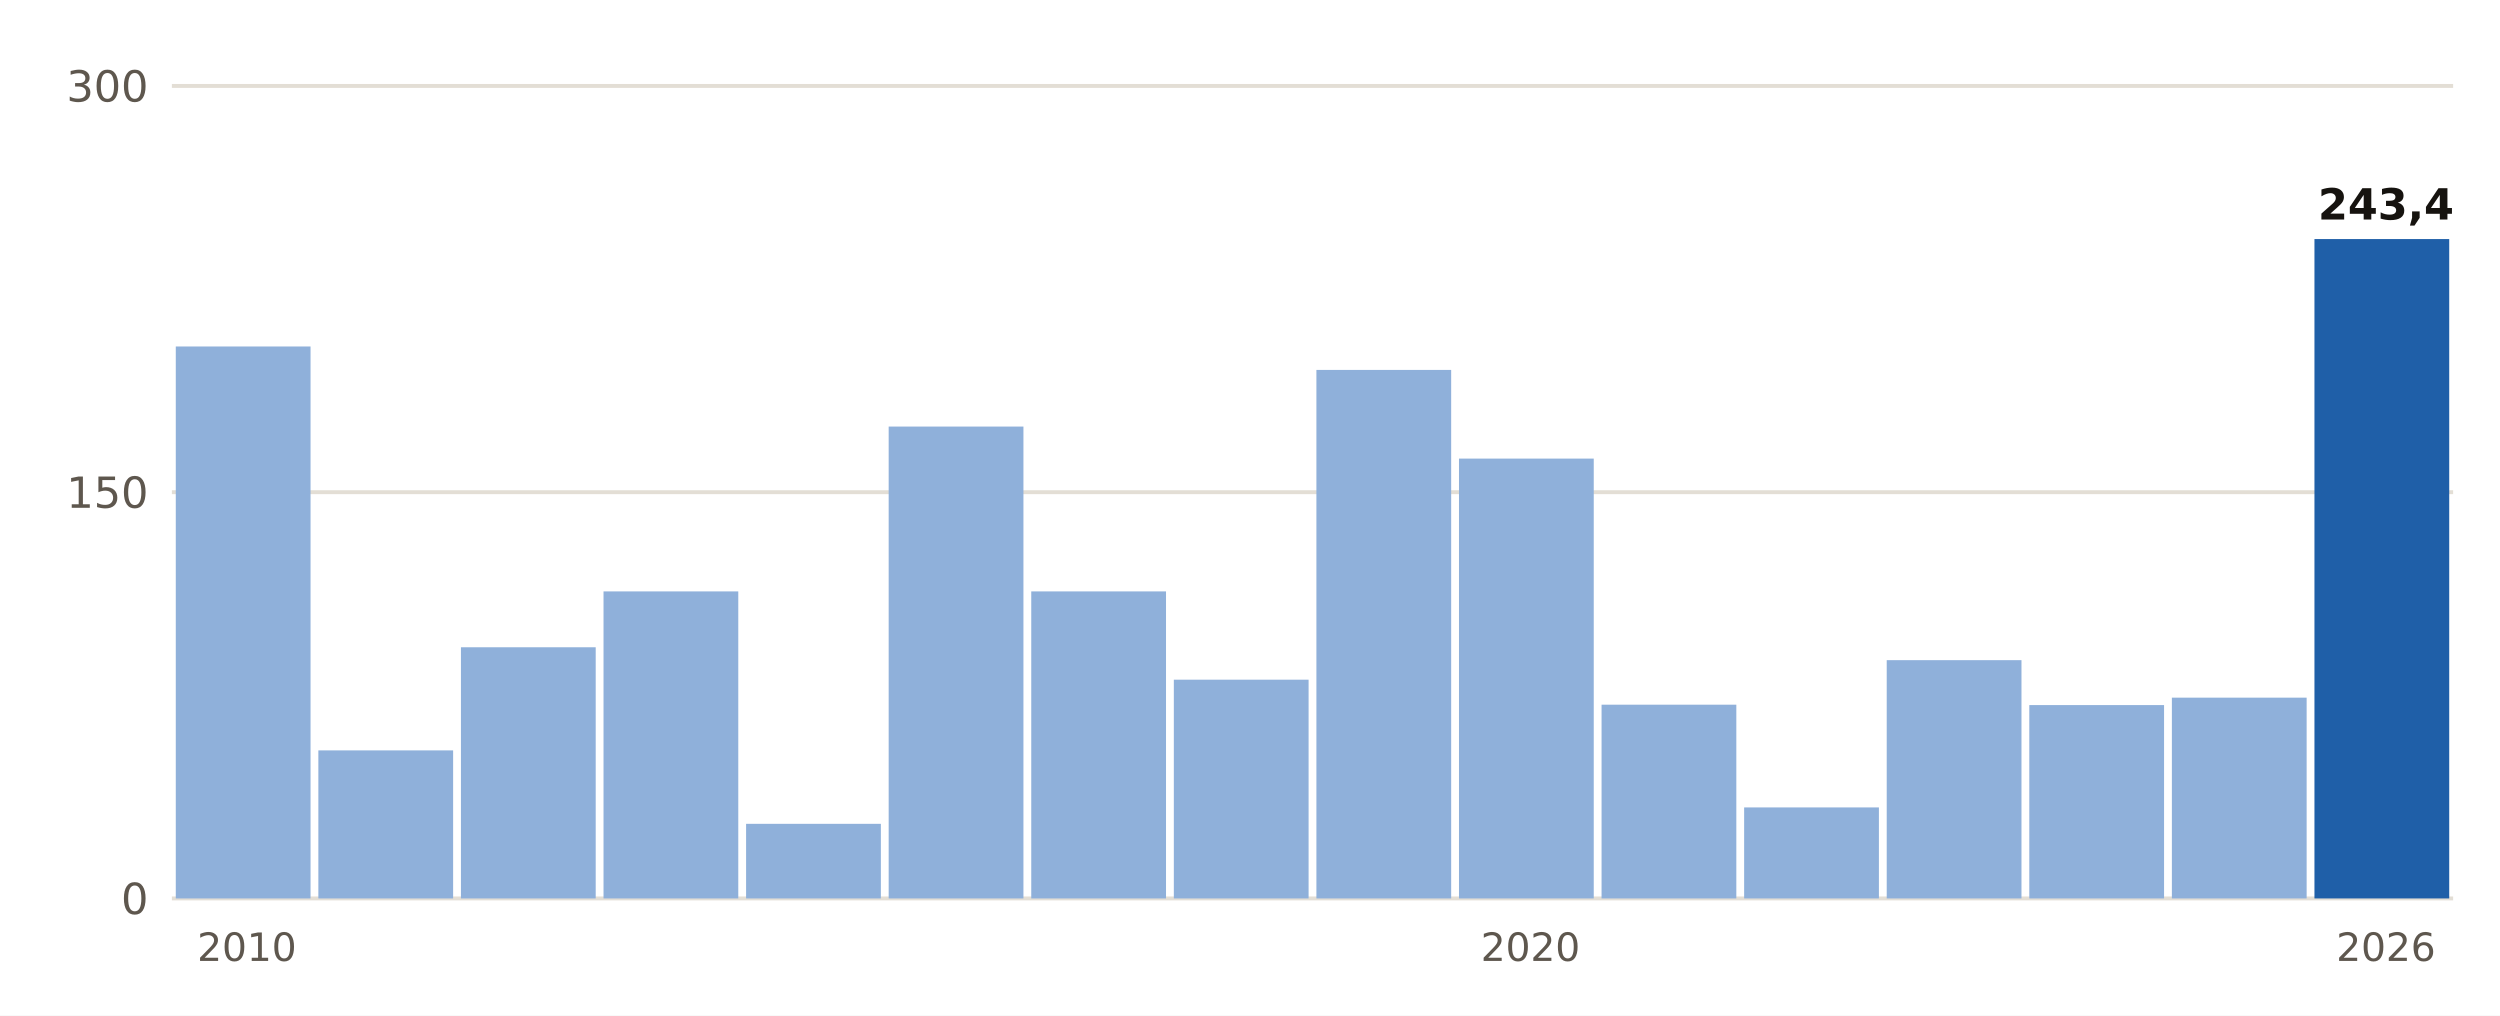
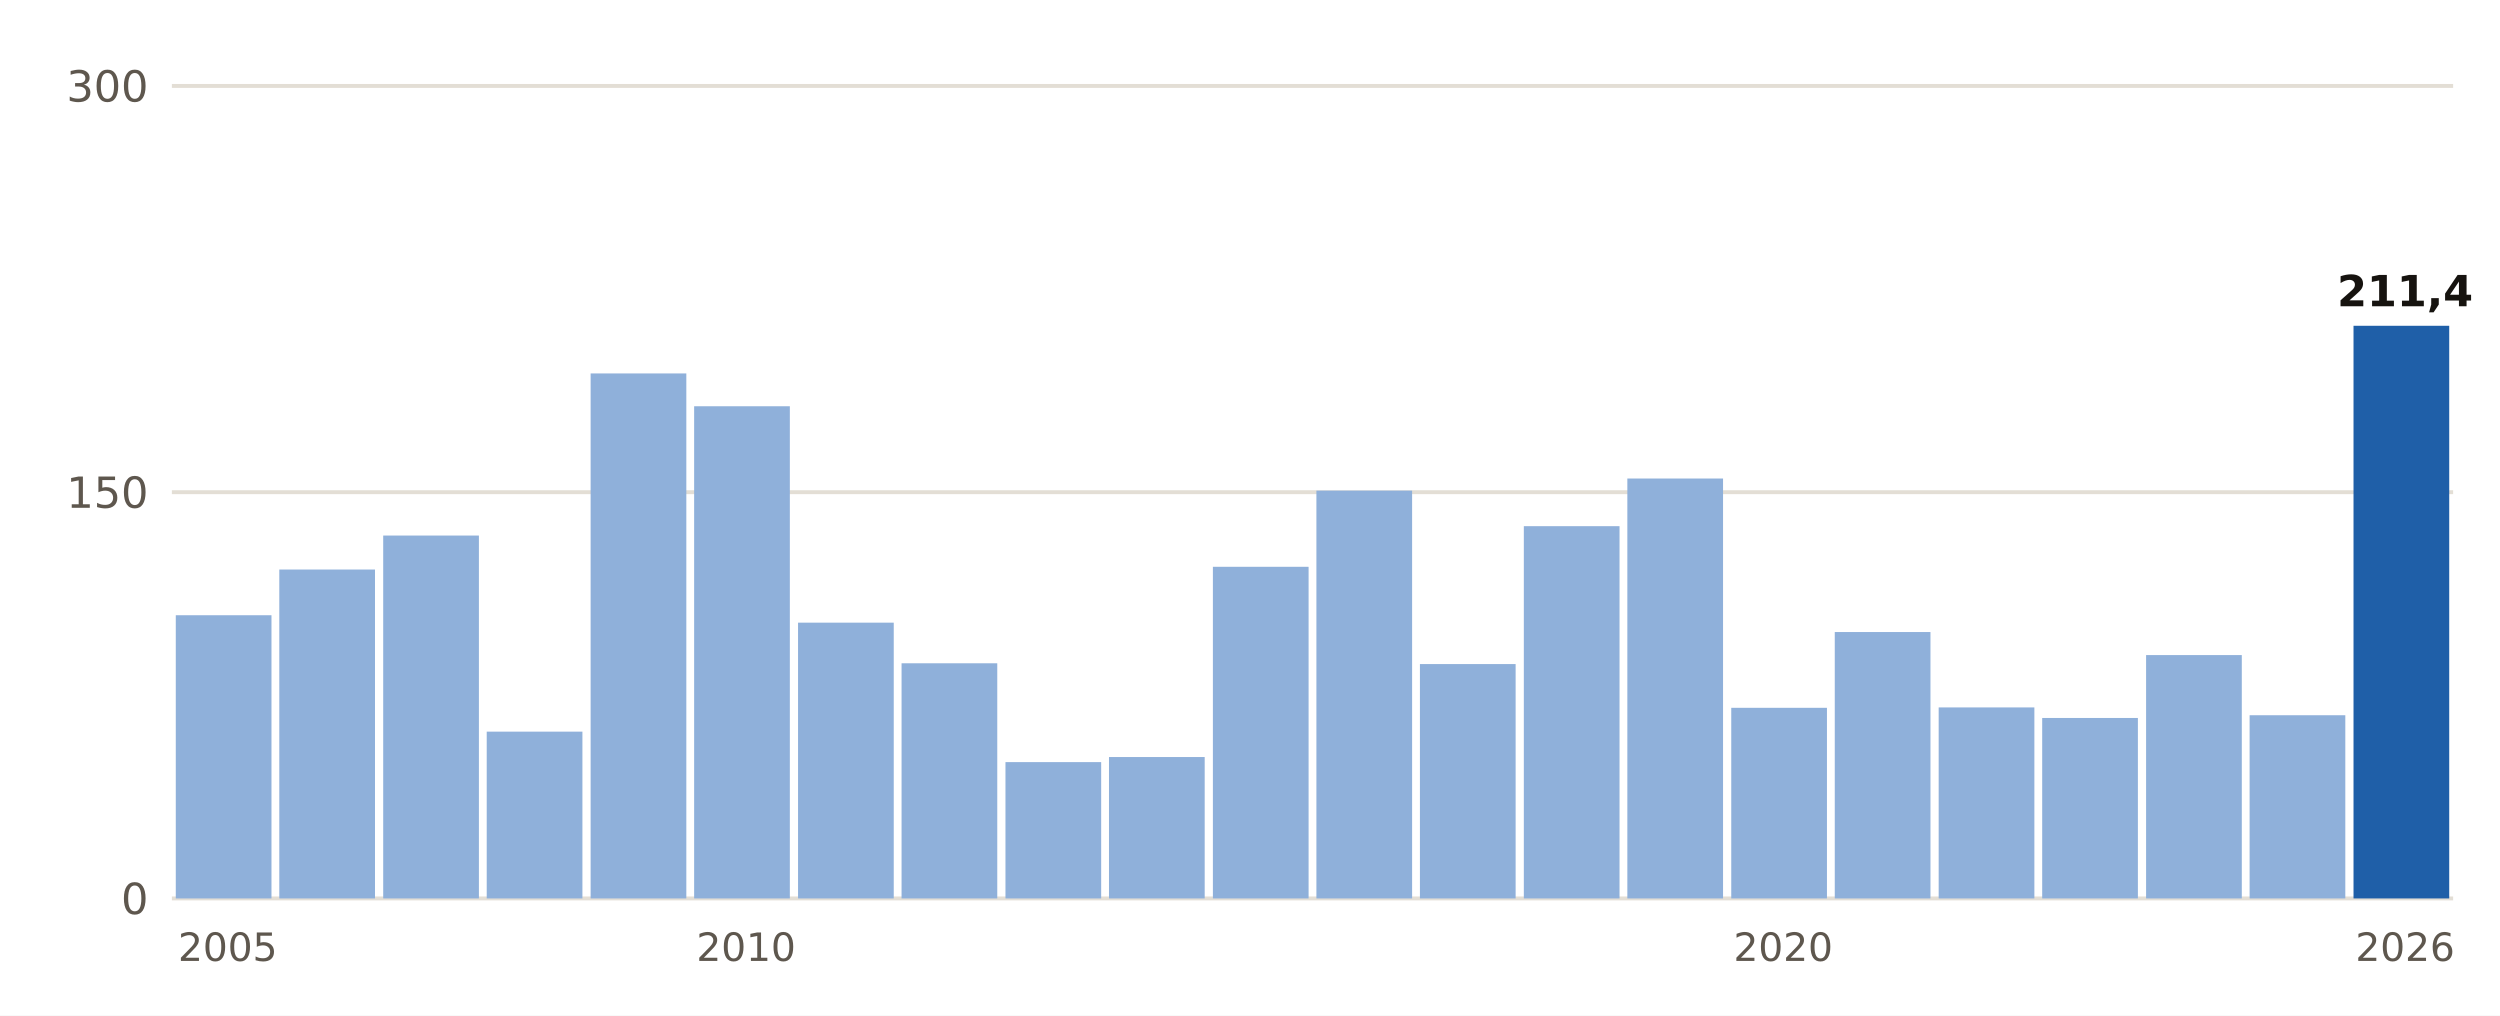
- <svg xmlns="http://www.w3.org/2000/svg" viewBox="0 0 640 260" width="640" height="260" role="img" aria-label="Lluvia del 1 de septiembre al 26 de octubre, otoño a otoño, en Calvià, Es Capdellà">
+ <svg xmlns="http://www.w3.org/2000/svg" viewBox="0 0 640 260" width="640" height="260" role="img" aria-label="Lluvia del 1 de septiembre al 26 de octubre, otoño a otoño, en Llucmajor">
  <rect width="640" height="260" fill="#FFFFFF" />
  <line x1="44" x2="628" y1="230.0" y2="230.0" stroke="#E3DED5" stroke-width="1" />
  <text x="38.0" y="234.0" font-size="11" fill="#5E574E" text-anchor="end" font-weight="400" font-family="Public Sans, DejaVu Sans, Arial, sans-serif">0</text>
  <line x1="44" x2="628" y1="126.0" y2="126.0" stroke="#E3DED5" stroke-width="1" />
  <text x="38.0" y="130.0" font-size="11" fill="#5E574E" text-anchor="end" font-weight="400" font-family="Public Sans, DejaVu Sans, Arial, sans-serif">150</text>
  <line x1="44" x2="628" y1="22.0" y2="22.0" stroke="#E3DED5" stroke-width="1" />
  <text x="38.0" y="26.0" font-size="11" fill="#5E574E" text-anchor="end" font-weight="400" font-family="Public Sans, DejaVu Sans, Arial, sans-serif">300</text>
-   <rect x="45.0" y="88.7" width="34.5" height="141.3" fill="#8FB0DA" />
-   <text x="63.2" y="246.0" font-size="10" fill="#5E574E" text-anchor="middle" font-weight="400" font-family="Public Sans, DejaVu Sans, Arial, sans-serif">2010</text>
-   <rect x="81.5" y="192.1" width="34.5" height="37.9" fill="#8FB0DA" />
-   <rect x="118.0" y="165.7" width="34.5" height="64.3" fill="#8FB0DA" />
-   <rect x="154.5" y="151.4" width="34.5" height="78.6" fill="#8FB0DA" />
-   <rect x="191.0" y="210.9" width="34.5" height="19.1" fill="#8FB0DA" />
-   <rect x="227.5" y="109.2" width="34.5" height="120.8" fill="#8FB0DA" />
-   <rect x="264.0" y="151.4" width="34.5" height="78.6" fill="#8FB0DA" />
-   <rect x="300.5" y="174.0" width="34.5" height="56.0" fill="#8FB0DA" />
-   <rect x="337.0" y="94.7" width="34.5" height="135.3" fill="#8FB0DA" />
-   <rect x="373.5" y="117.4" width="34.5" height="112.6" fill="#8FB0DA" />
-   <text x="391.8" y="246.0" font-size="10" fill="#5E574E" text-anchor="middle" font-weight="400" font-family="Public Sans, DejaVu Sans, Arial, sans-serif">2020</text>
-   <rect x="410.0" y="180.4" width="34.5" height="49.6" fill="#8FB0DA" />
-   <rect x="446.5" y="206.7" width="34.5" height="23.3" fill="#8FB0DA" />
-   <rect x="483.0" y="169.0" width="34.5" height="61.0" fill="#8FB0DA" />
-   <rect x="519.5" y="180.5" width="34.5" height="49.5" fill="#8FB0DA" />
-   <rect x="556.0" y="178.6" width="34.5" height="51.4" fill="#8FB0DA" />
-   <rect x="592.5" y="61.2" width="34.5" height="168.8" fill="#1F5FA8" />
-   <text x="610.8" y="56.2" font-size="11" fill="#16130F" text-anchor="middle" font-weight="700" font-family="Public Sans, DejaVu Sans, Arial, sans-serif">243,4</text>
-   <text x="610.8" y="246.0" font-size="10" fill="#5E574E" text-anchor="middle" font-weight="400" font-family="Public Sans, DejaVu Sans, Arial, sans-serif">2026</text>
+   <rect x="45.0" y="157.5" width="24.5" height="72.5" fill="#8FB0DA" />
+   <text x="58.3" y="246.0" font-size="10" fill="#5E574E" text-anchor="middle" font-weight="400" font-family="Public Sans, DejaVu Sans, Arial, sans-serif">2005</text>
+   <rect x="71.5" y="145.8" width="24.5" height="84.2" fill="#8FB0DA" />
+   <rect x="98.1" y="137.1" width="24.5" height="92.9" fill="#8FB0DA" />
+   <rect x="124.6" y="187.3" width="24.5" height="42.7" fill="#8FB0DA" />
+   <rect x="151.2" y="95.6" width="24.5" height="134.4" fill="#8FB0DA" />
+   <rect x="177.7" y="104.0" width="24.5" height="126.0" fill="#8FB0DA" />
+   <text x="191.0" y="246.0" font-size="10" fill="#5E574E" text-anchor="middle" font-weight="400" font-family="Public Sans, DejaVu Sans, Arial, sans-serif">2010</text>
+   <rect x="204.3" y="159.4" width="24.5" height="70.6" fill="#8FB0DA" />
+   <rect x="230.8" y="169.8" width="24.5" height="60.2" fill="#8FB0DA" />
+   <rect x="257.4" y="195.1" width="24.5" height="34.9" fill="#8FB0DA" />
+   <rect x="283.9" y="193.8" width="24.5" height="36.2" fill="#8FB0DA" />
+   <rect x="310.5" y="145.1" width="24.5" height="84.9" fill="#8FB0DA" />
+   <rect x="337.0" y="125.6" width="24.5" height="104.4" fill="#8FB0DA" />
+   <rect x="363.5" y="170.0" width="24.5" height="60.0" fill="#8FB0DA" />
+   <rect x="390.1" y="134.7" width="24.5" height="95.3" fill="#8FB0DA" />
+   <rect x="416.6" y="122.5" width="24.5" height="107.5" fill="#8FB0DA" />
+   <rect x="443.2" y="181.2" width="24.5" height="48.8" fill="#8FB0DA" />
+   <text x="456.5" y="246.0" font-size="10" fill="#5E574E" text-anchor="middle" font-weight="400" font-family="Public Sans, DejaVu Sans, Arial, sans-serif">2020</text>
+   <rect x="469.7" y="161.8" width="24.5" height="68.2" fill="#8FB0DA" />
+   <rect x="496.3" y="181.1" width="24.5" height="48.9" fill="#8FB0DA" />
+   <rect x="522.8" y="183.8" width="24.5" height="46.2" fill="#8FB0DA" />
+   <rect x="549.4" y="167.7" width="24.5" height="62.3" fill="#8FB0DA" />
+   <rect x="575.9" y="183.1" width="24.5" height="46.9" fill="#8FB0DA" />
+   <rect x="602.5" y="83.4" width="24.5" height="146.6" fill="#1F5FA8" />
+   <text x="615.7" y="78.4" font-size="11" fill="#16130F" text-anchor="middle" font-weight="700" font-family="Public Sans, DejaVu Sans, Arial, sans-serif">211,4</text>
+   <text x="615.7" y="246.0" font-size="10" fill="#5E574E" text-anchor="middle" font-weight="400" font-family="Public Sans, DejaVu Sans, Arial, sans-serif">2026</text>
</svg>
